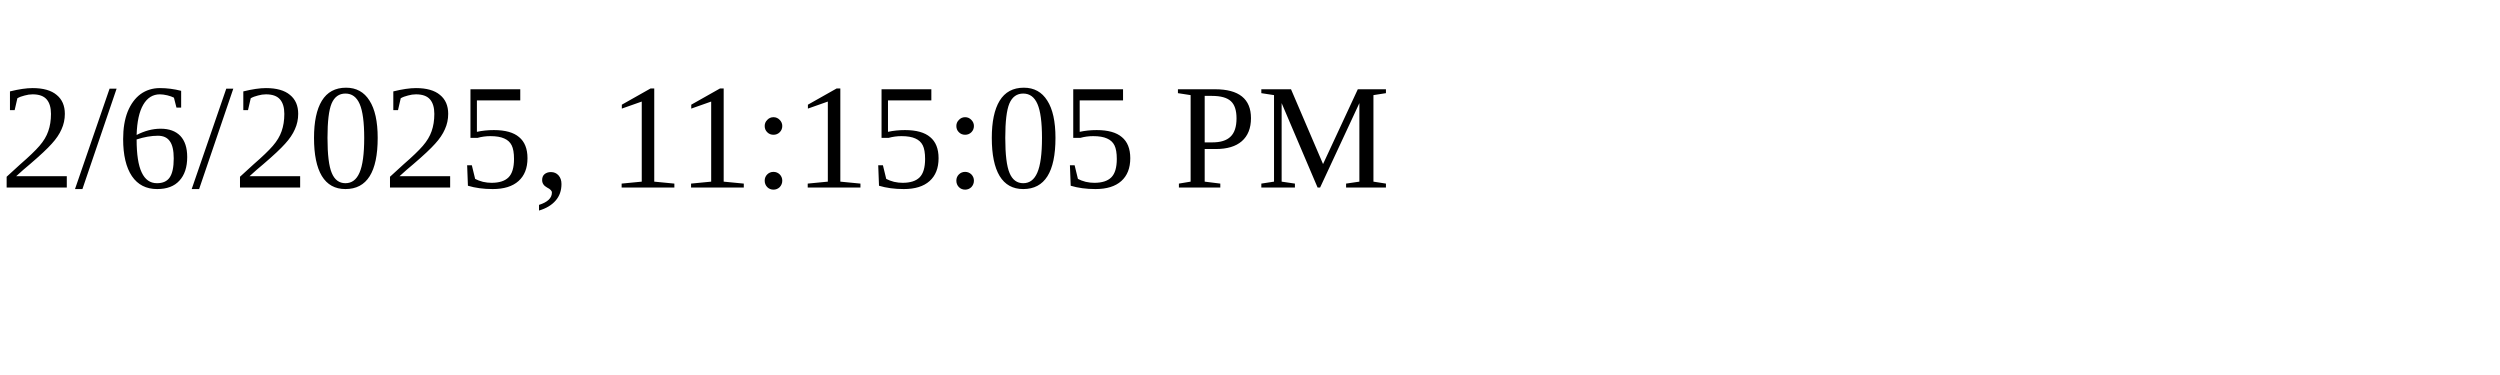
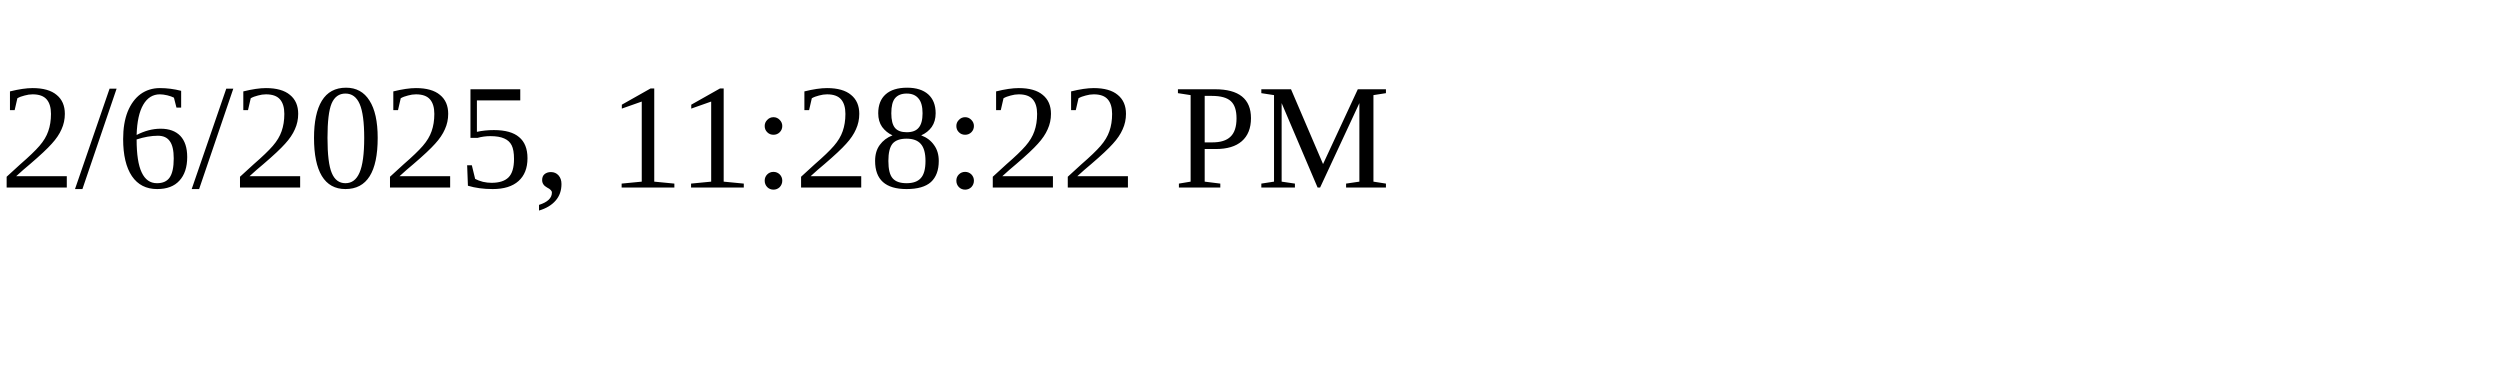
<svg xmlns="http://www.w3.org/2000/svg" height="30" width="200">
-   <text x="0" y="15">2/6/2025, 11:15:05 PM</text>
+   <text x="0" y="15">2/6/2025, 11:28:22 PM</text>
</svg>
